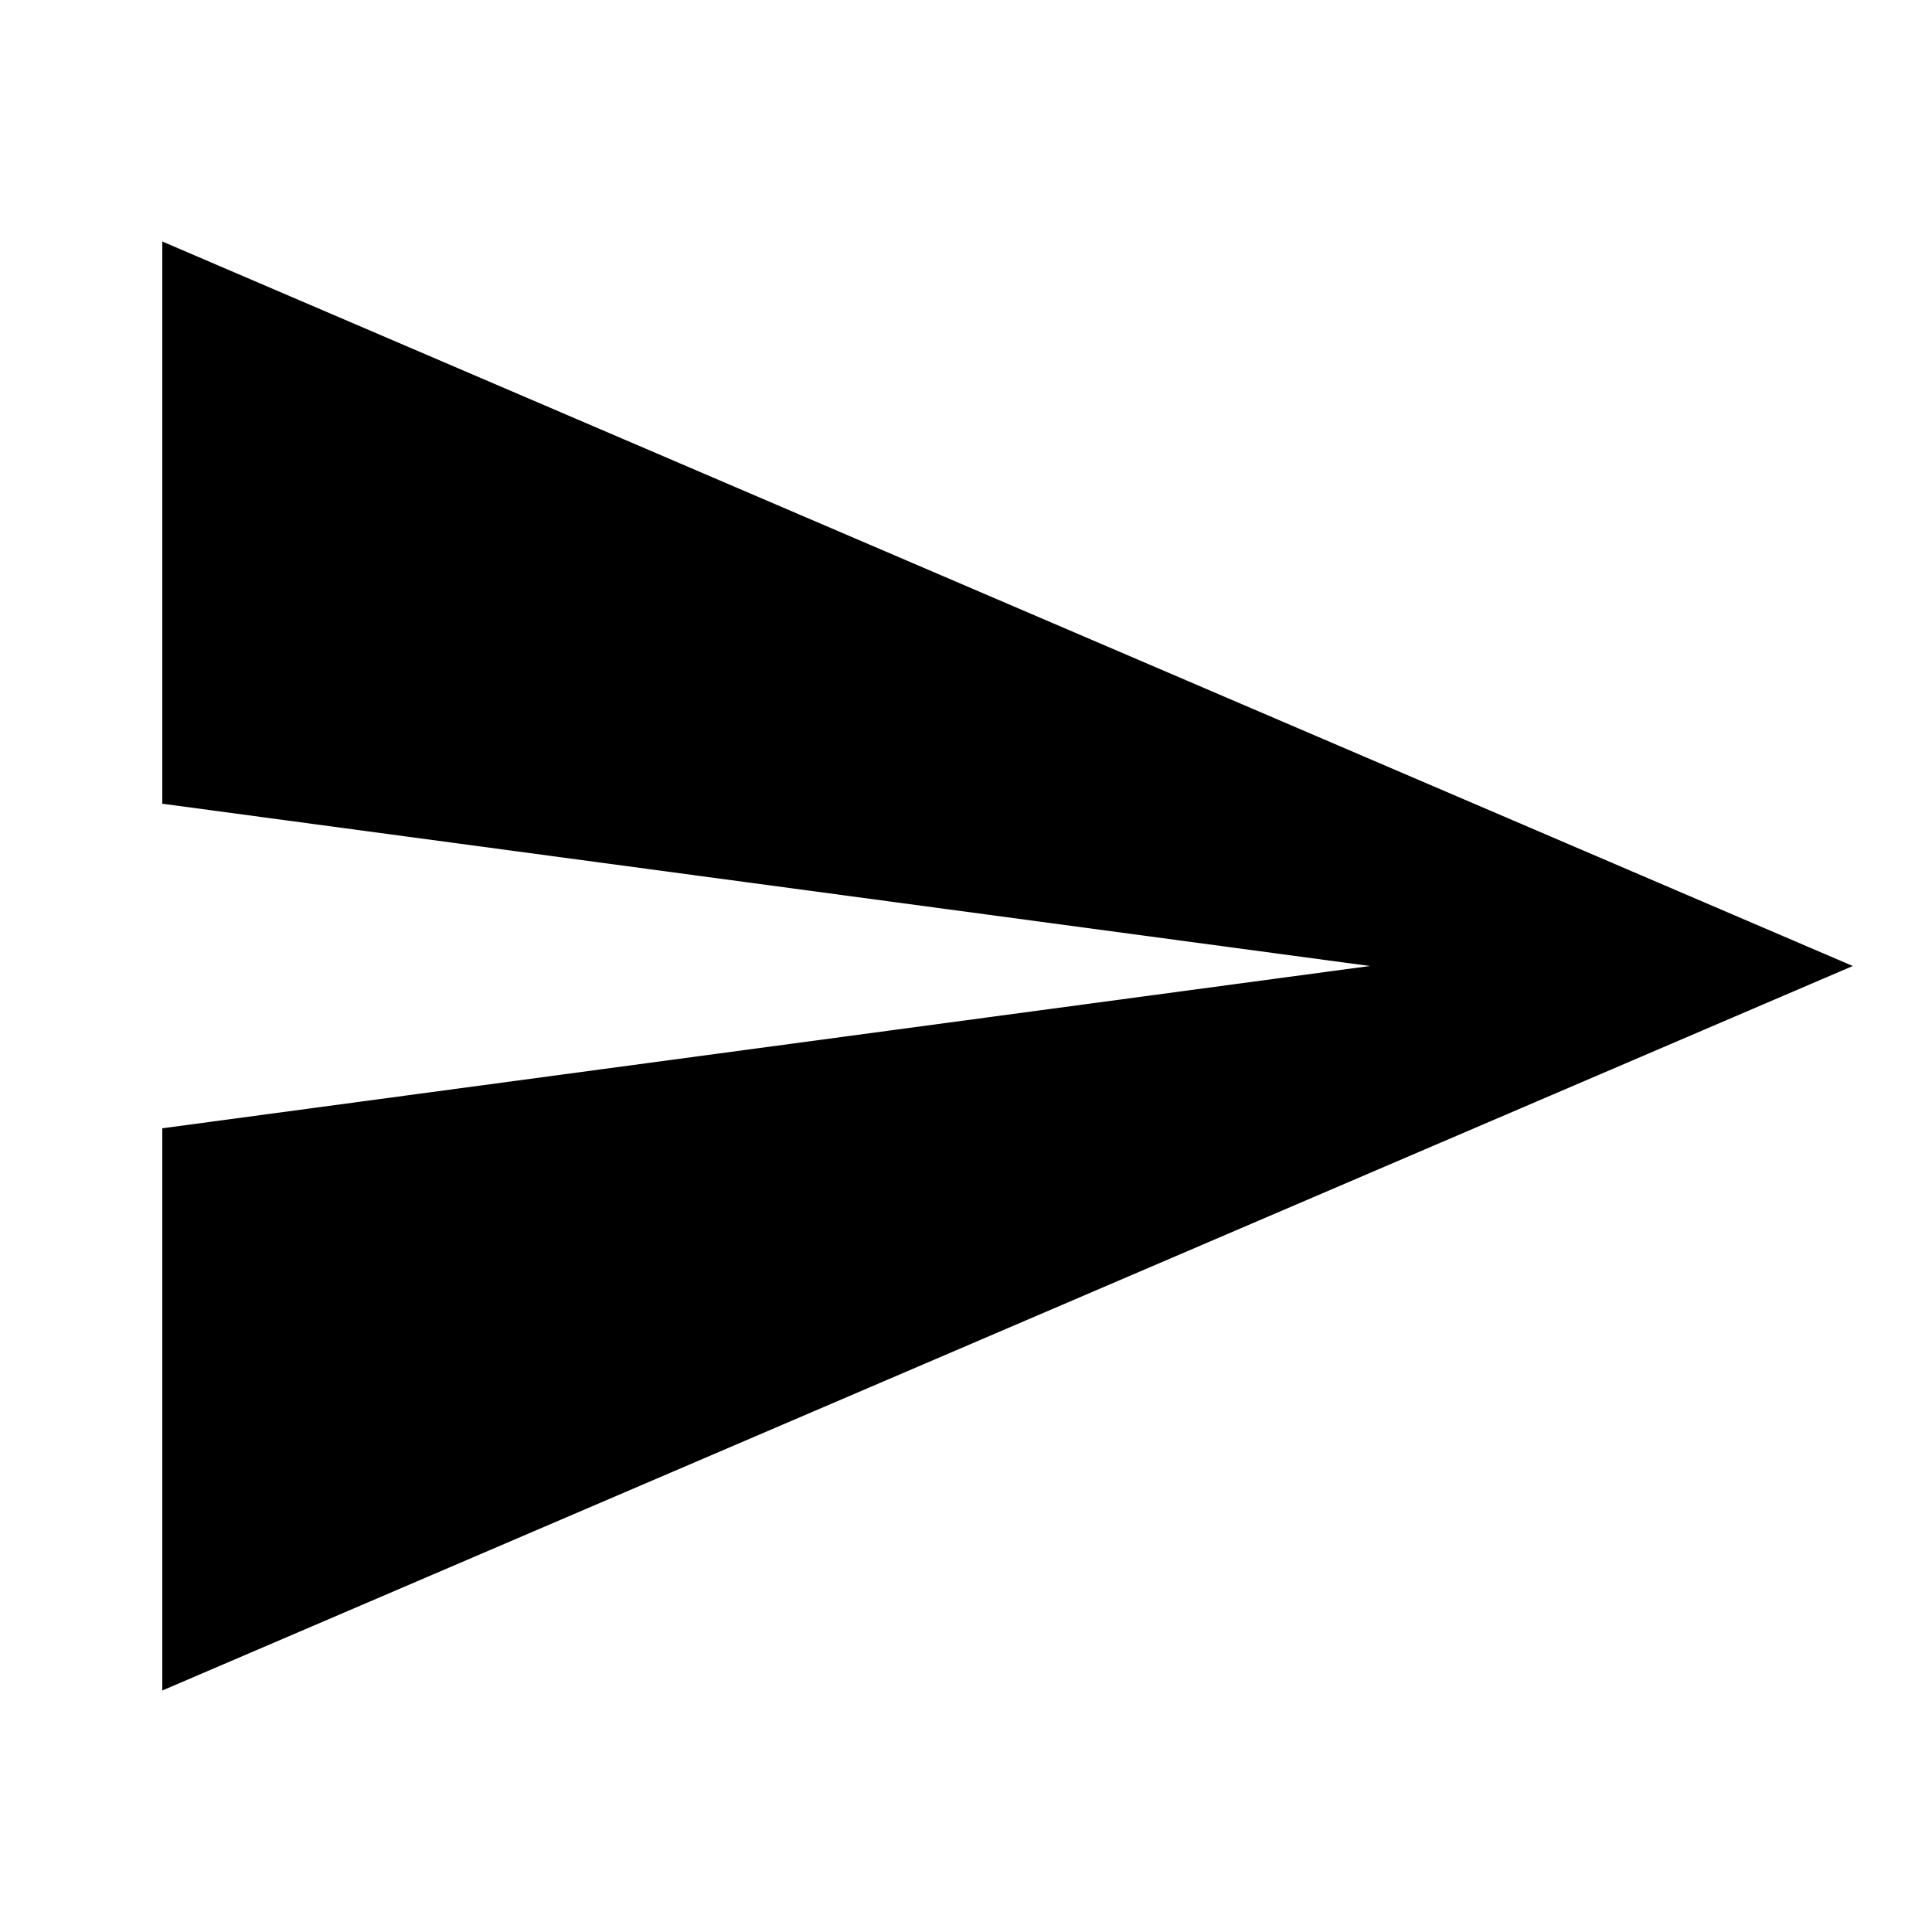
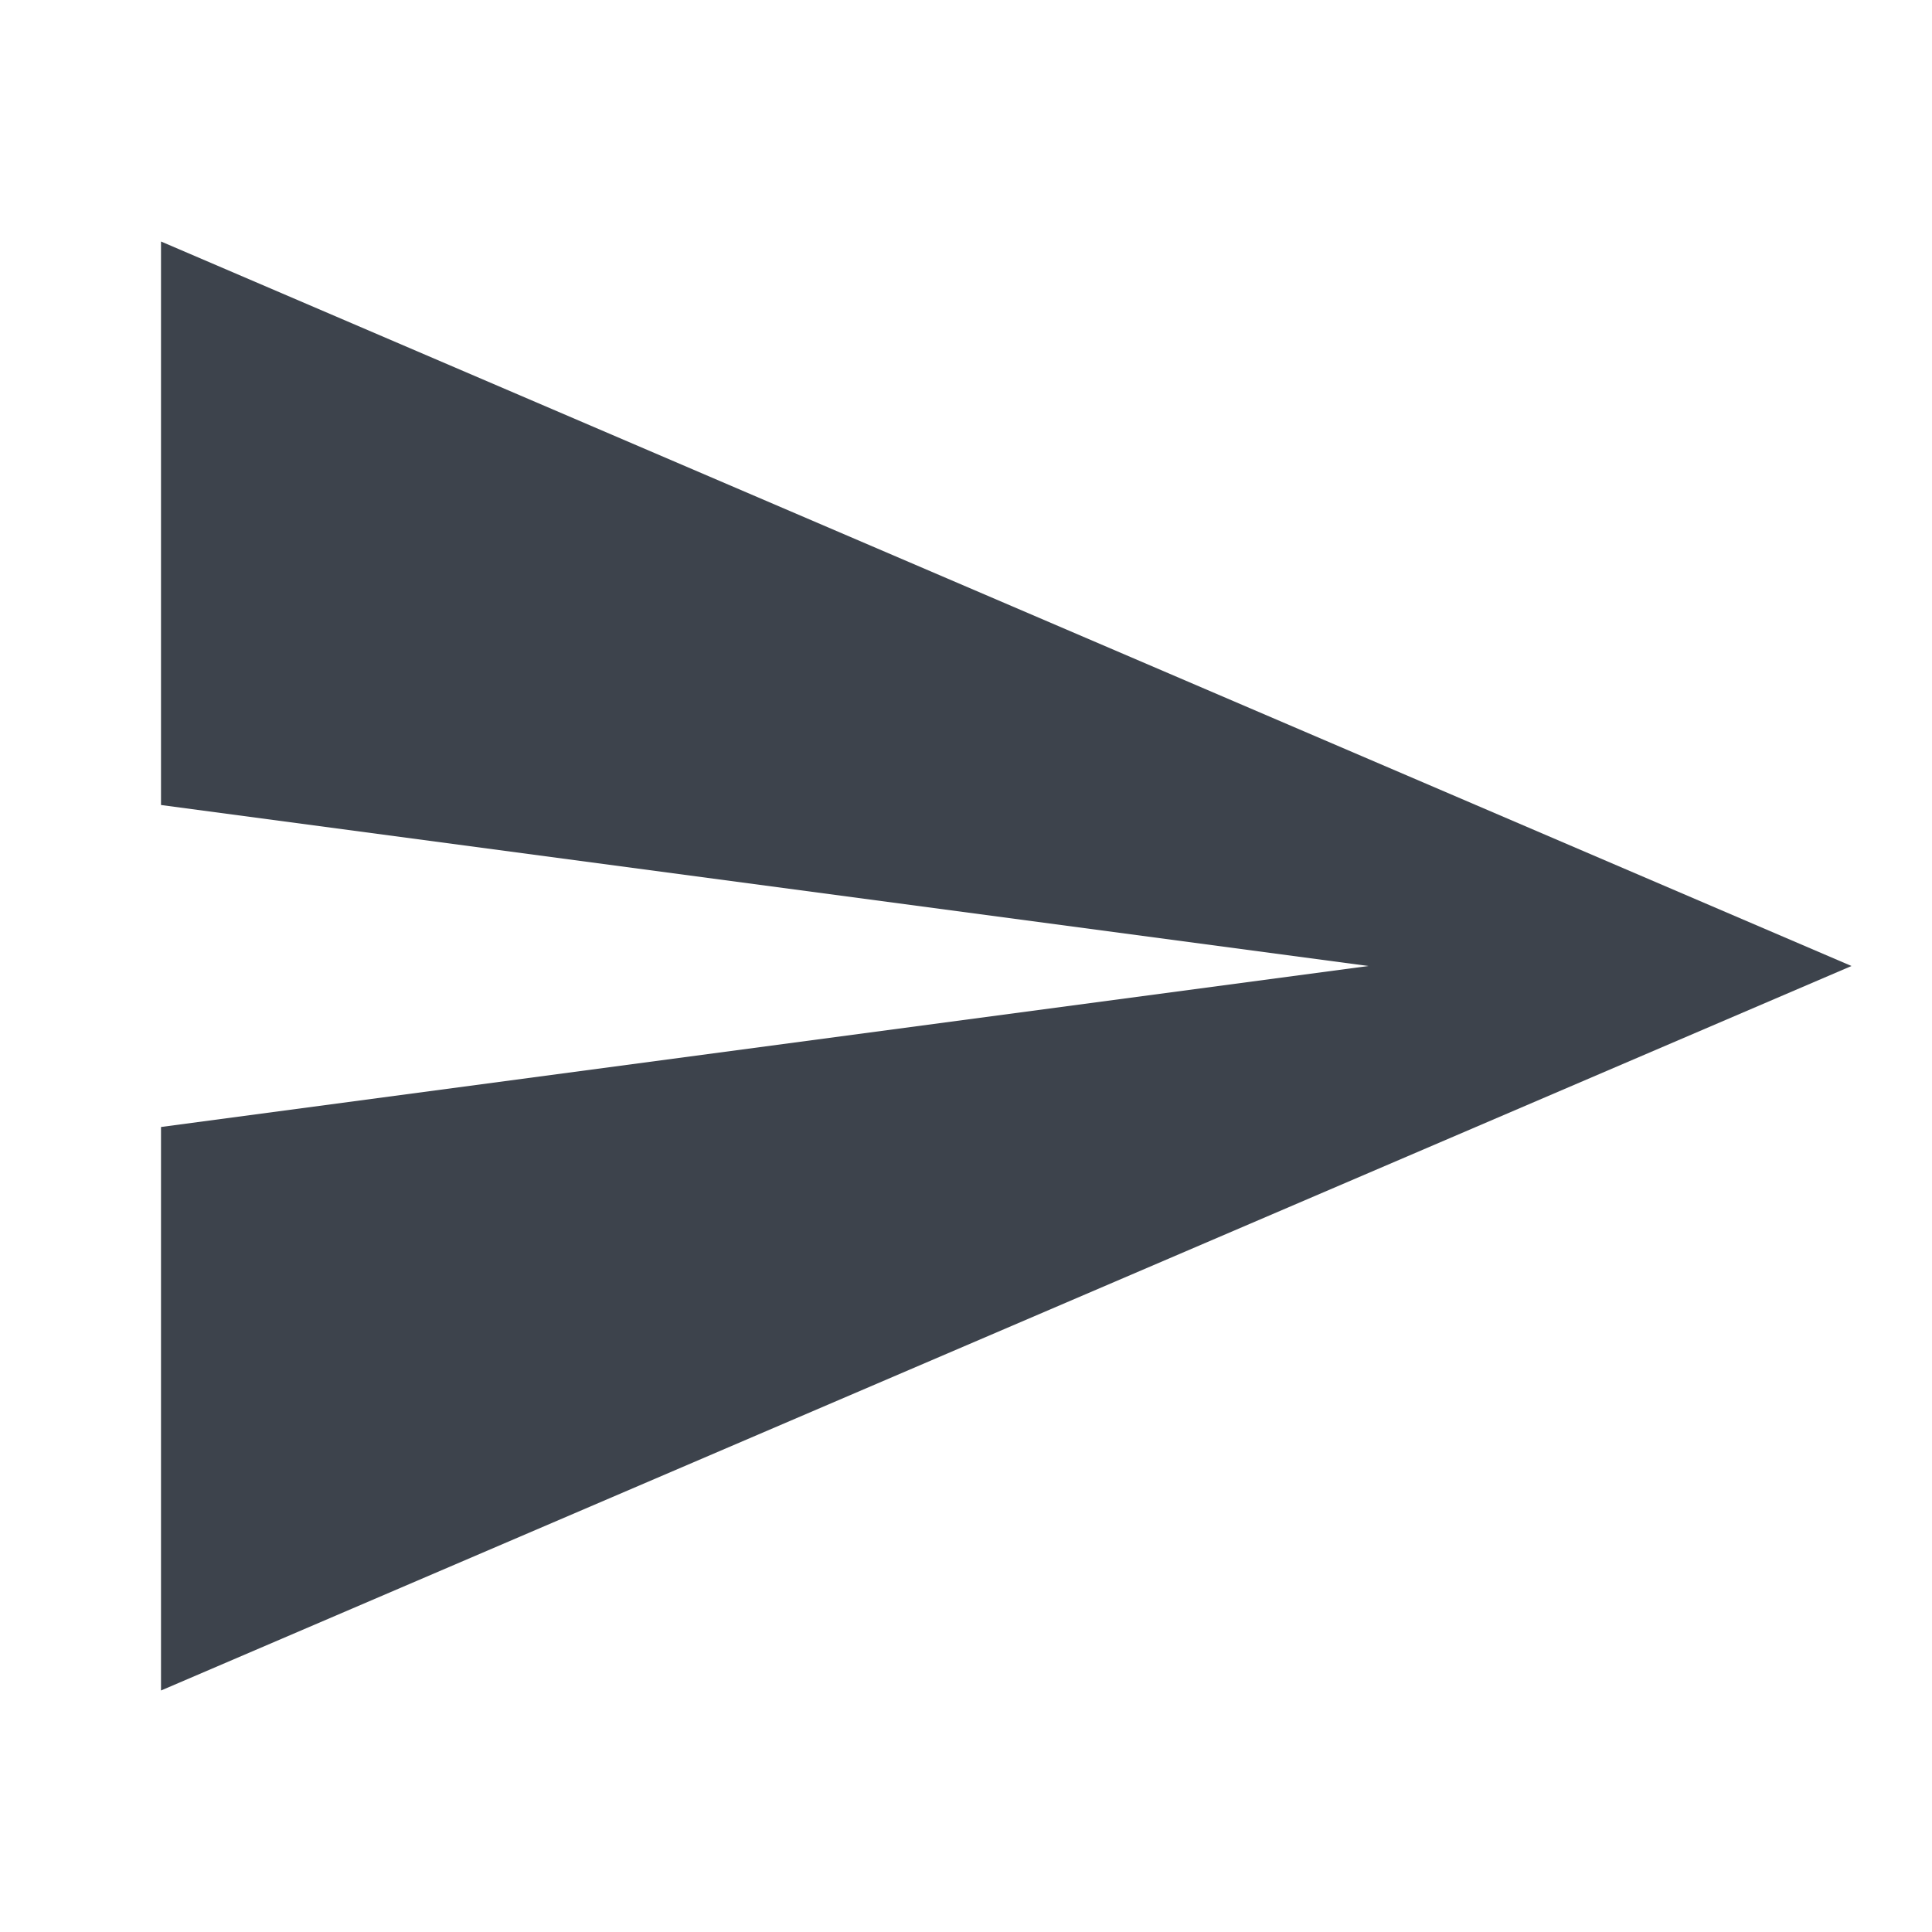
- <svg xmlns="http://www.w3.org/2000/svg" version="1.1" width="24" height="24" viewBox="0 0 24 24">
-   <path d="M2.016 21v-6.984l15-2.016-15-2.016v-6.984l21 9z" />
+ <svg xmlns="http://www.w3.org/2000/svg" id="Camada_1" data-name="Camada 1" viewBox="0 0 24 24">
+   <defs>
+     <style>.cls-1{fill:#3D434C;}</style>
+   </defs>
+   <path class="cls-1" d="M2,21V14l15-2L2,10V3l21,9Z" />
</svg>
